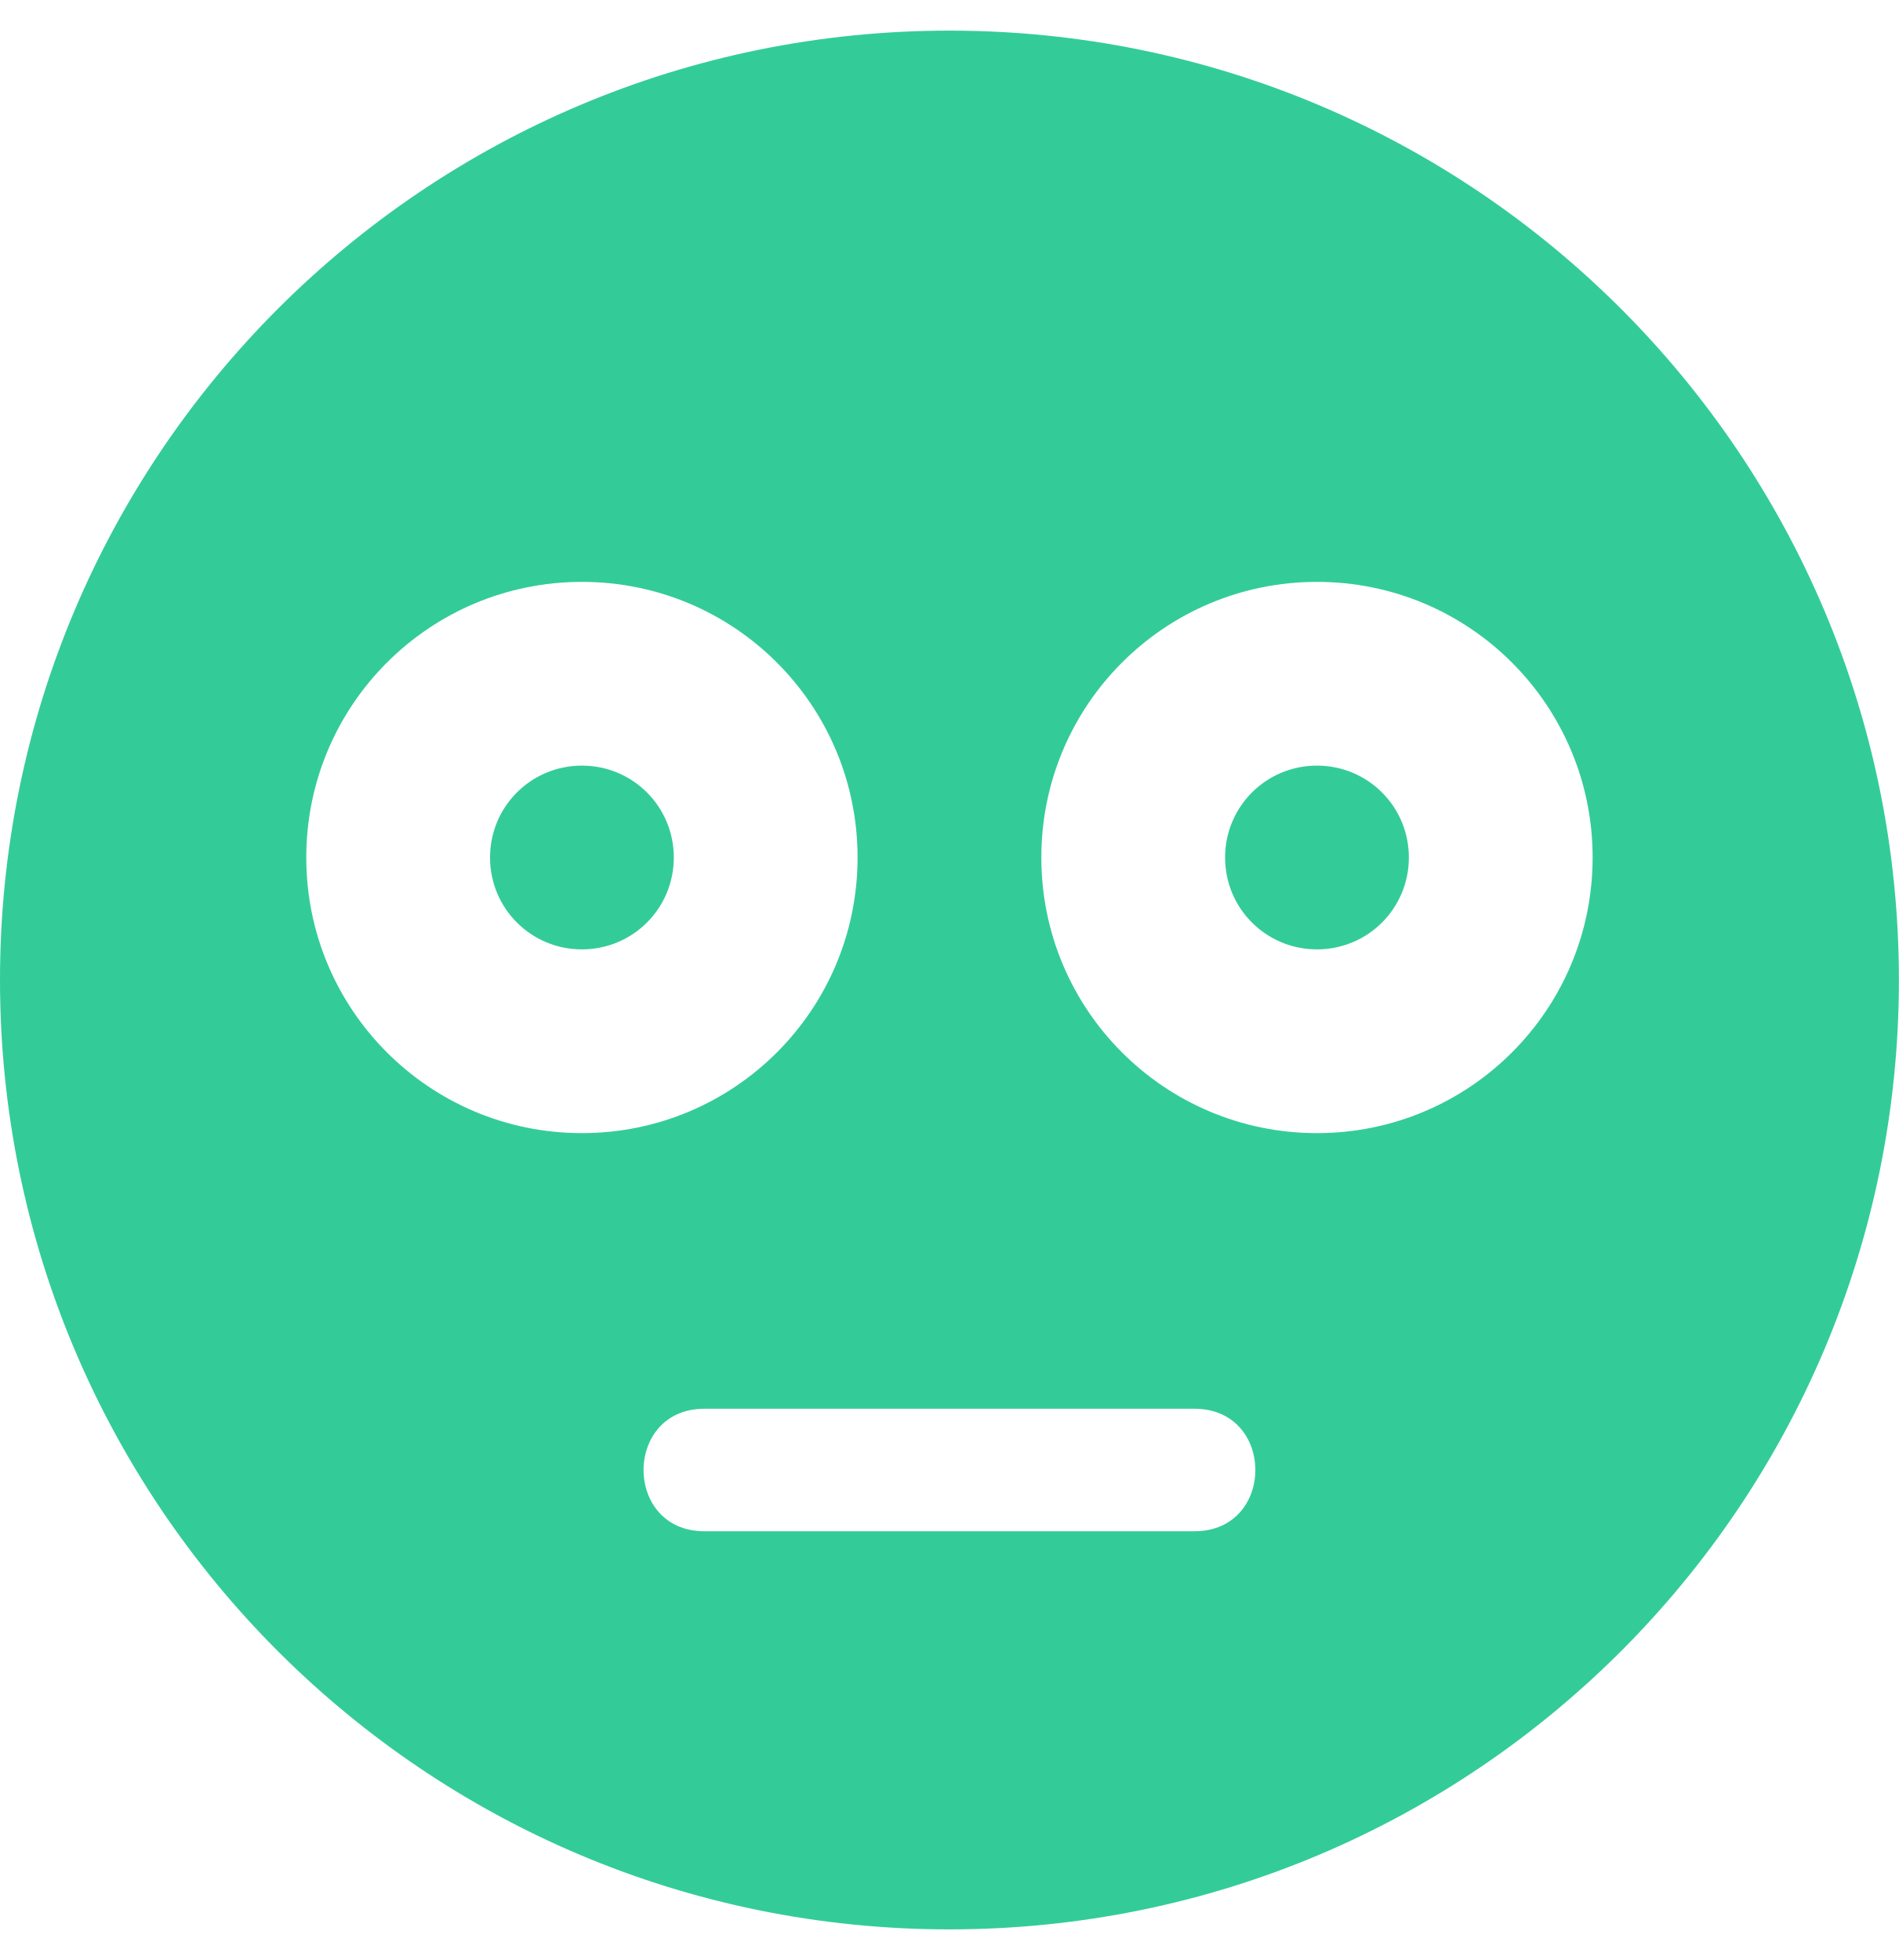
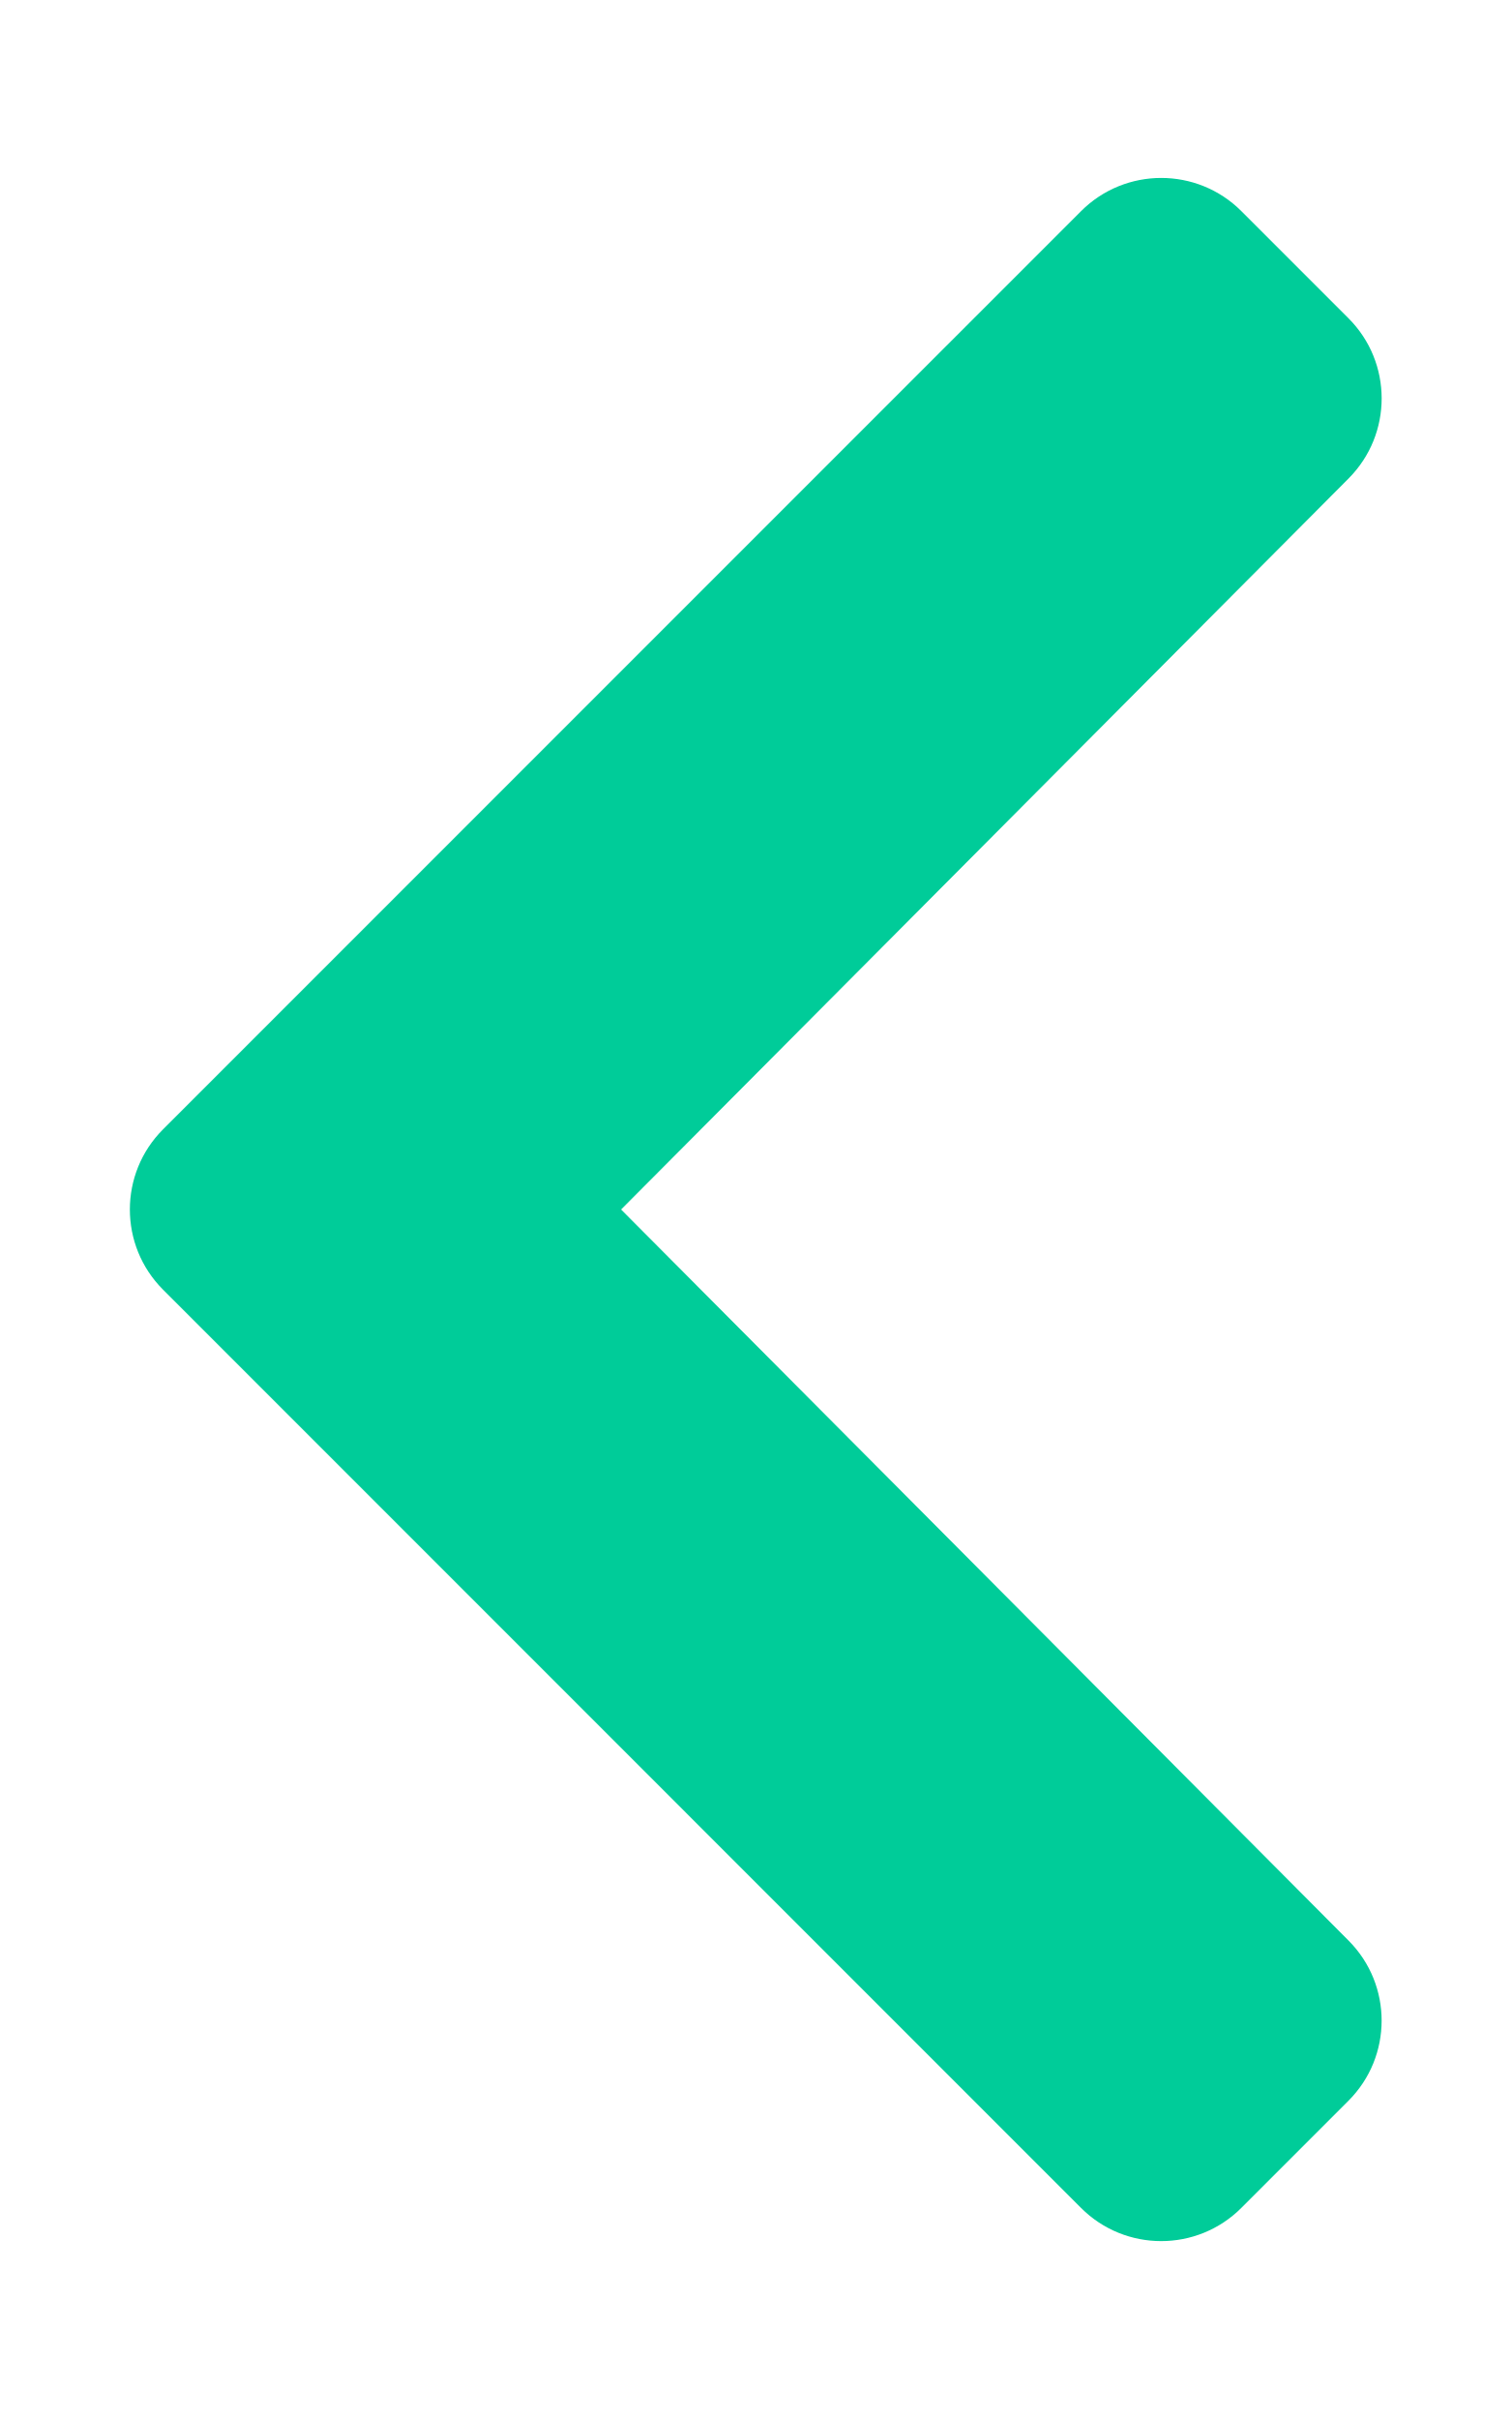
- <svg xmlns="http://www.w3.org/2000/svg" style="fill:#33CC99;" viewBox="0 0 496 512">
-   <path d="M344 200c-13.3 0-24 10.7-24 24s10.7 24 24 24 24-10.7 24-24-10.7-24-24-24zm-192 0c-13.3 0-24 10.7-24 24s10.7 24 24 24 24-10.7 24-24-10.7-24-24-24zM248 8C111 8 0 119 0 256s111 248 248 248 248-111 248-248S385 8 248 8zM80 224c0-39.8 32.2-72 72-72s72 32.2 72 72-32.2 72-72 72-72-32.2-72-72zm232 176H184c-21.2 0-21.2-32 0-32h128c21.2 0 21.2 32 0 32zm32-104c-39.8 0-72-32.2-72-72s32.2-72 72-72 72 32.2 72 72-32.2 72-72 72z" />
+ <svg xmlns="http://www.w3.org/2000/svg" style="fill:#00CC99;" viewBox="0 0 320 512">
+   <path d="M34.52 239.03L228.87 44.69c9.37-9.37 24.57-9.37 33.94 0l22.67 22.67c9.36 9.36 9.37 24.52.04 33.9L131.49 256l154.02 154.75c9.34 9.38 9.32 24.54-.04 33.9l-22.67 22.67c-9.37 9.37-24.57 9.37-33.94 0L34.52 272.97c-9.37-9.37-9.37-24.57 0-33.94z" />
</svg>
